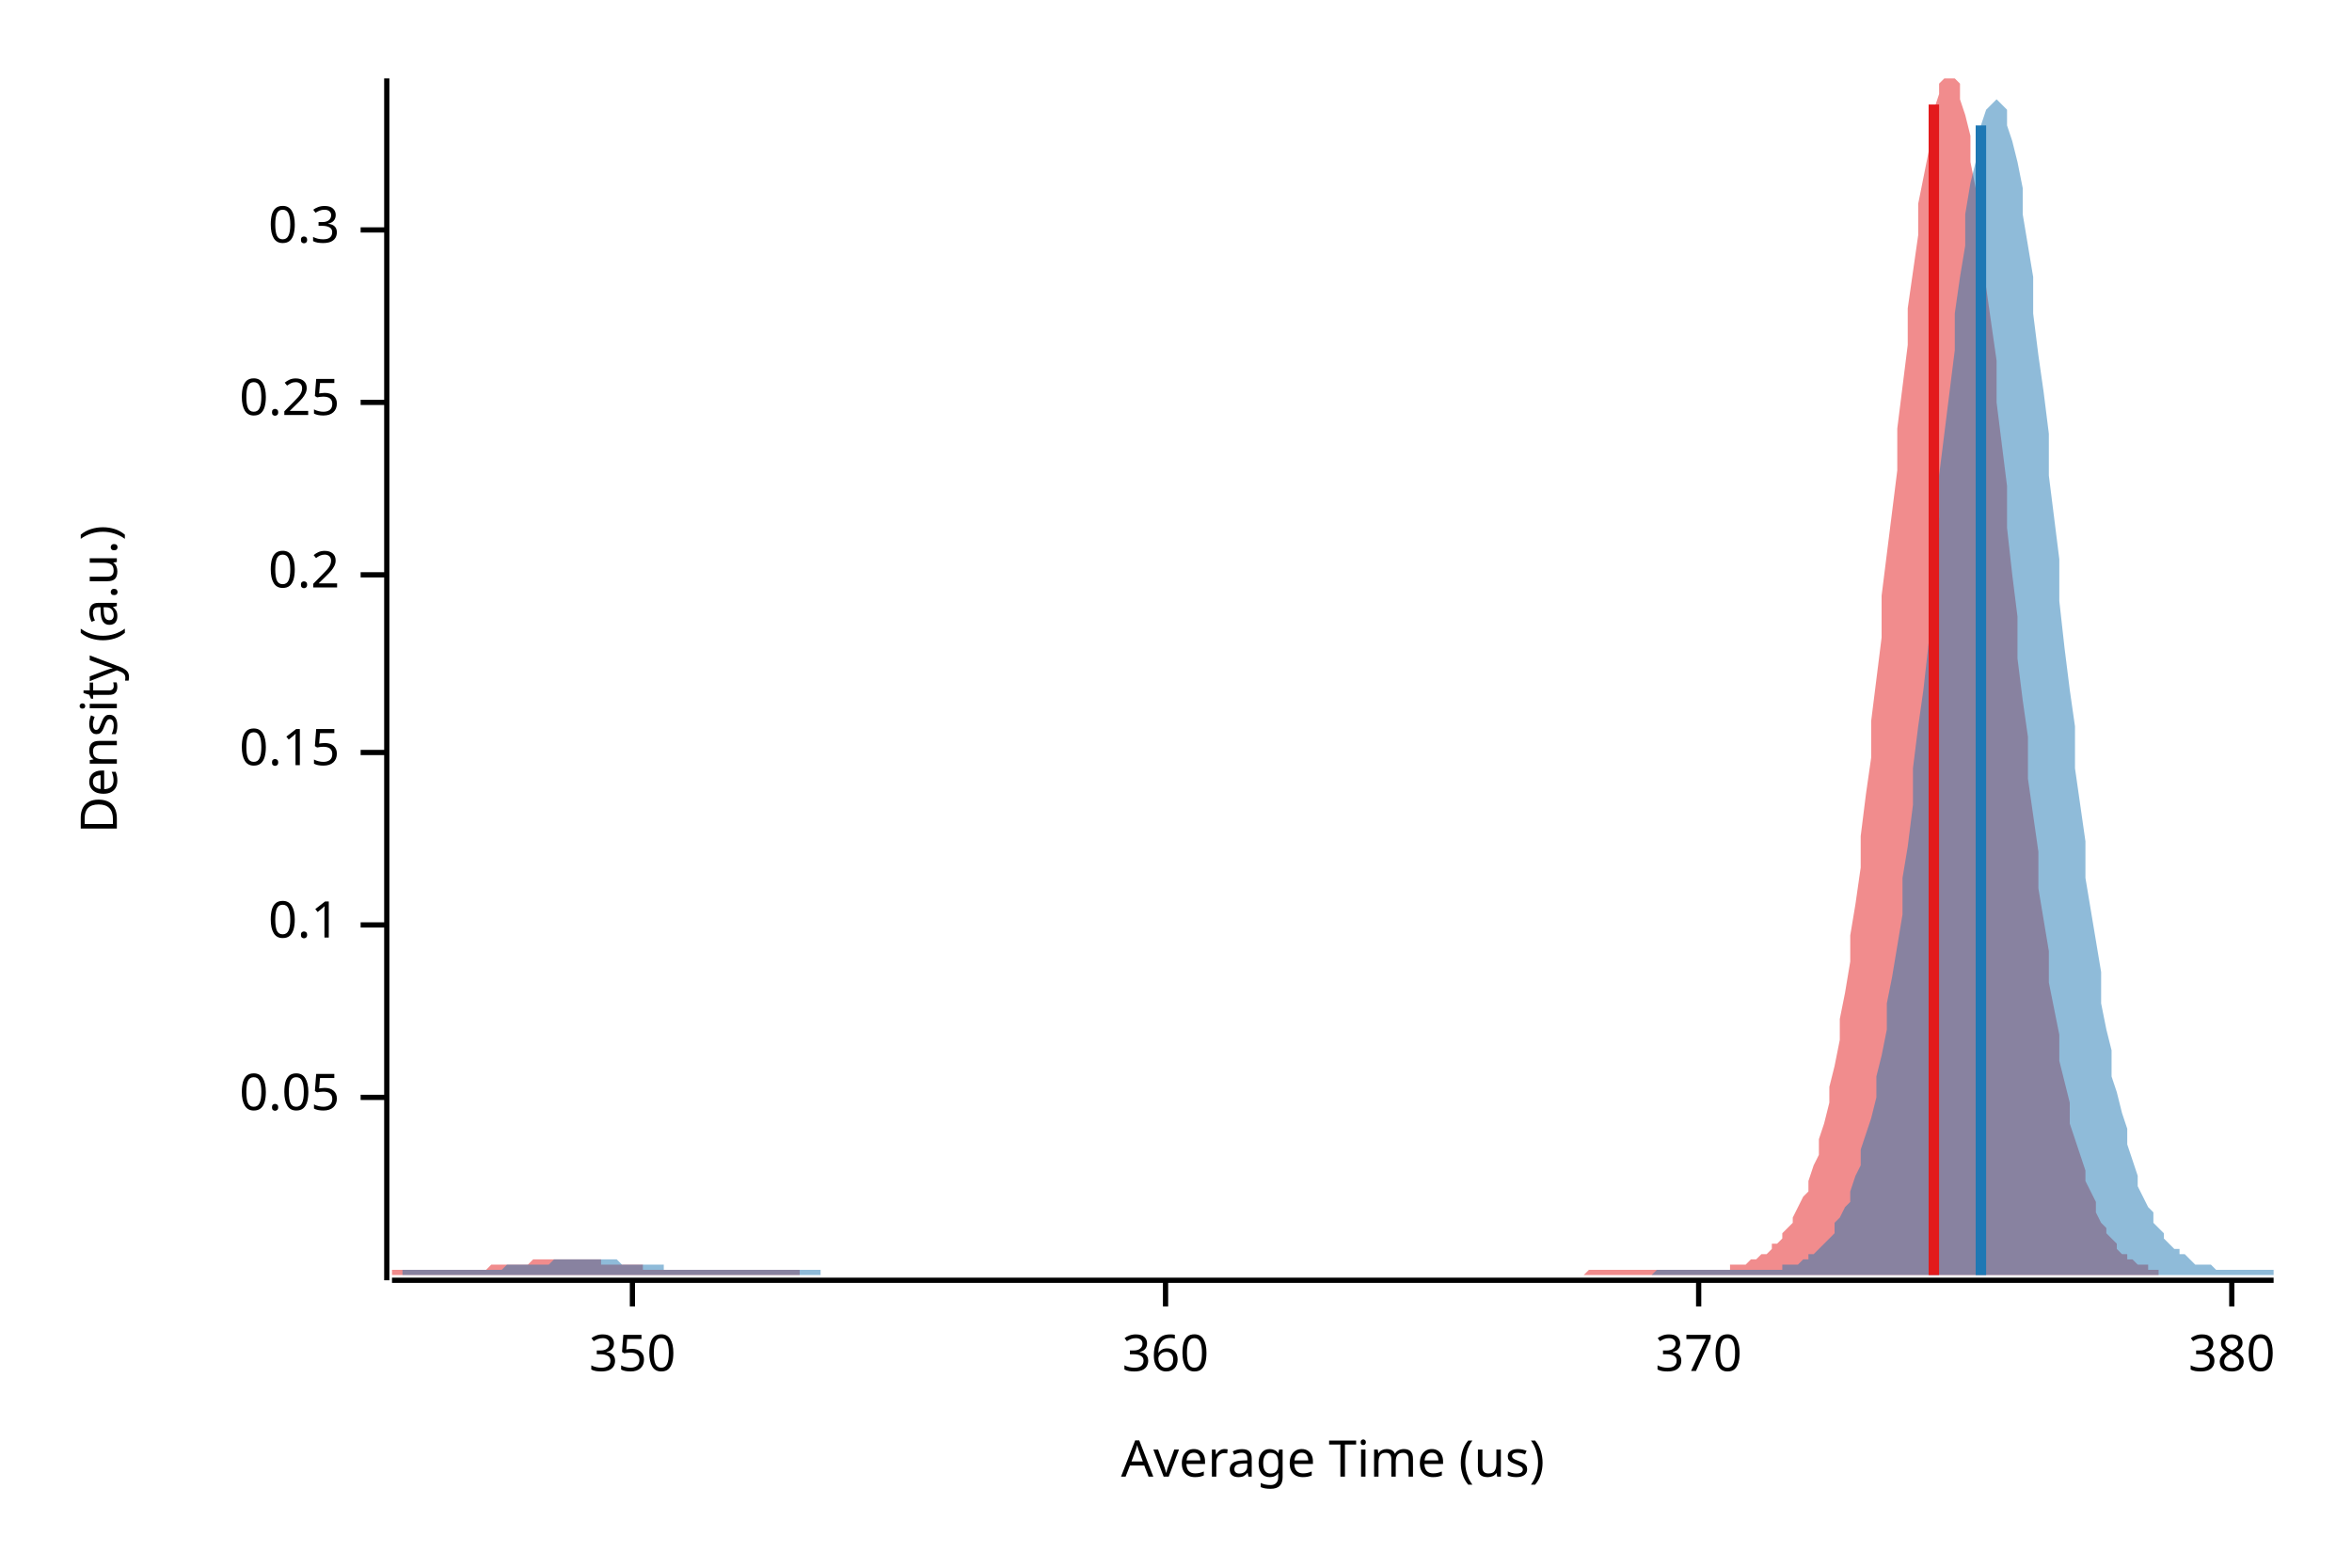
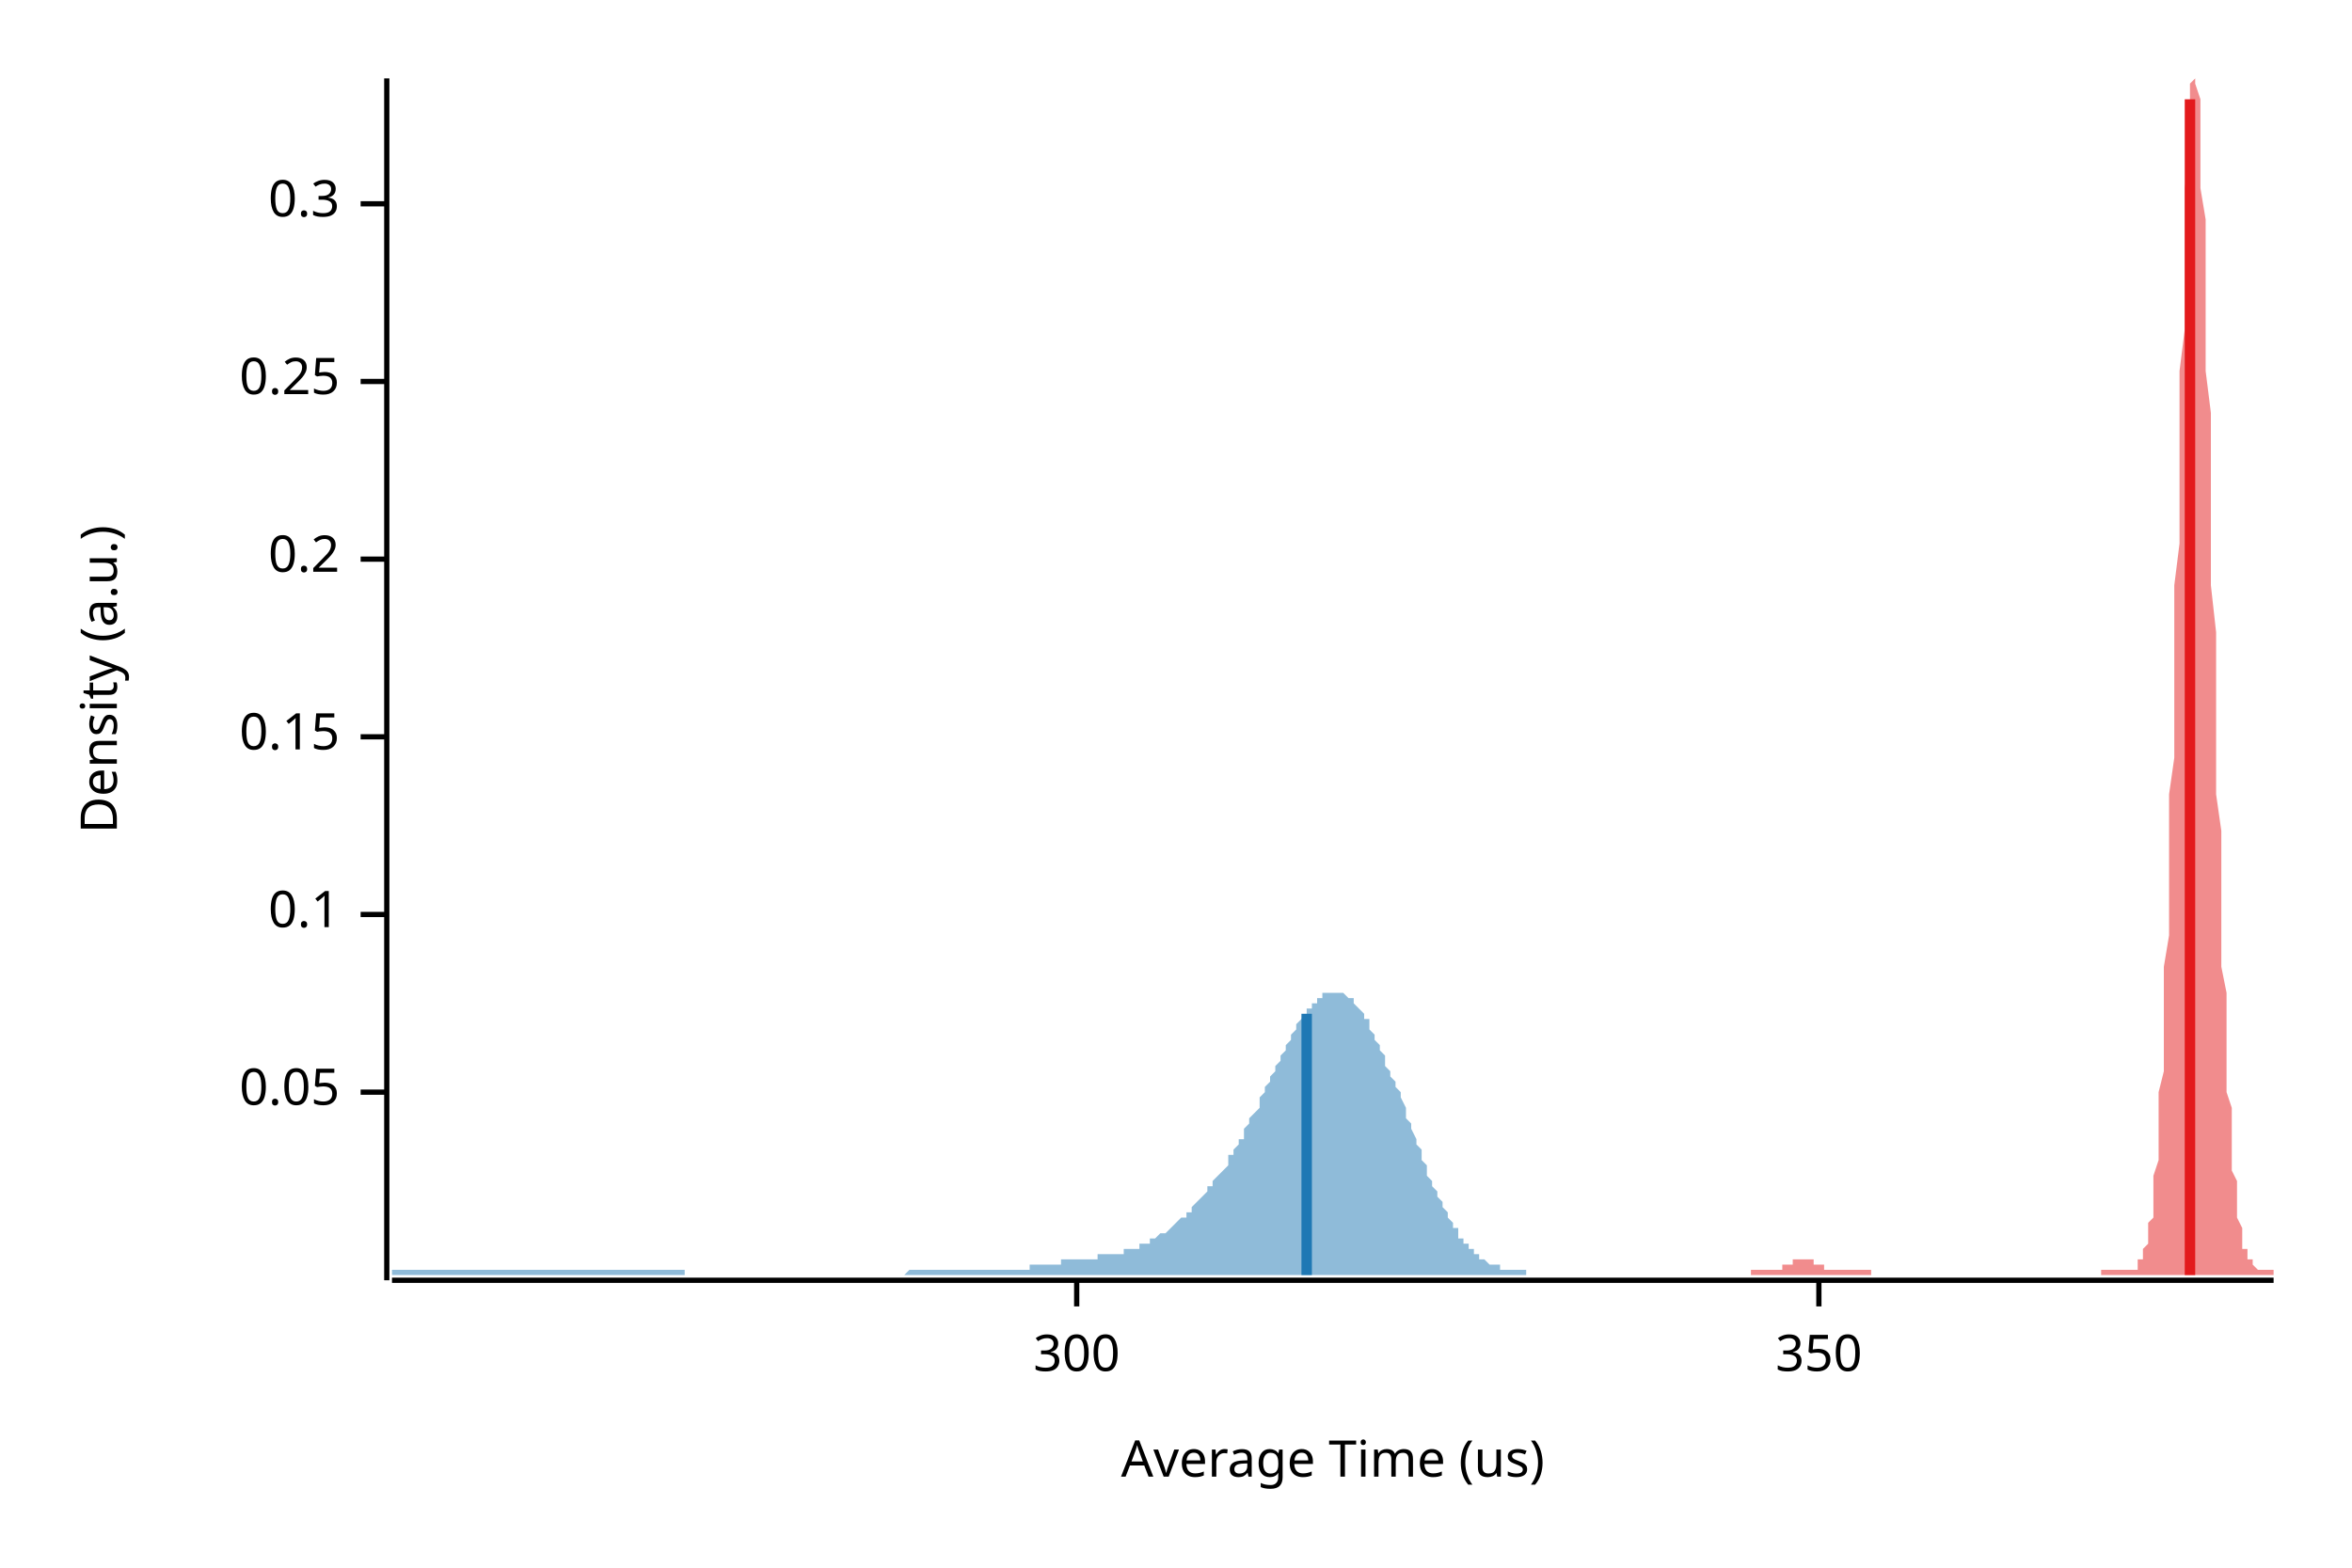
<svg xmlns="http://www.w3.org/2000/svg" width="450" height="300" viewBox="0 0 450 300">
  <text x="15" y="130" dy="0.76em" text-anchor="middle" font-family="sans-serif" font-size="9.677" opacity="1" fill="#000000" transform="rotate(270, 15, 130)">
Density (a.u.)
</text>
  <text x="255" y="285" dy="-0.5ex" text-anchor="middle" font-family="sans-serif" font-size="9.677" opacity="1" fill="#000000">
Average Time (us)
</text>
  <polyline fill="none" opacity="1" stroke="#000000" stroke-width="1" points="74,15 74,245 " />
-   <text x="65" y="210" dy="0.5ex" text-anchor="end" font-family="sans-serif" font-size="9.677" opacity="1" fill="#000000">
+   <text x="65" y="209" dy="0.5ex" text-anchor="end" font-family="sans-serif" font-size="9.677" opacity="1" fill="#000000">
0.05
</text>
-   <polyline fill="none" opacity="1" stroke="#000000" stroke-width="1" points="69,210 74,210 " />
-   <text x="65" y="177" dy="0.5ex" text-anchor="end" font-family="sans-serif" font-size="9.677" opacity="1" fill="#000000">
+   <polyline fill="none" opacity="1" stroke="#000000" stroke-width="1" points="69,209 74,209 " />
+   <text x="65" y="175" dy="0.5ex" text-anchor="end" font-family="sans-serif" font-size="9.677" opacity="1" fill="#000000">
0.1
</text>
-   <polyline fill="none" opacity="1" stroke="#000000" stroke-width="1" points="69,177 74,177 " />
-   <text x="65" y="144" dy="0.5ex" text-anchor="end" font-family="sans-serif" font-size="9.677" opacity="1" fill="#000000">
+   <polyline fill="none" opacity="1" stroke="#000000" stroke-width="1" points="69,175 74,175 " />
+   <text x="65" y="141" dy="0.5ex" text-anchor="end" font-family="sans-serif" font-size="9.677" opacity="1" fill="#000000">
0.15
</text>
-   <polyline fill="none" opacity="1" stroke="#000000" stroke-width="1" points="69,144 74,144 " />
-   <text x="65" y="110" dy="0.5ex" text-anchor="end" font-family="sans-serif" font-size="9.677" opacity="1" fill="#000000">
+   <polyline fill="none" opacity="1" stroke="#000000" stroke-width="1" points="69,141 74,141 " />
+   <text x="65" y="107" dy="0.5ex" text-anchor="end" font-family="sans-serif" font-size="9.677" opacity="1" fill="#000000">
0.2
</text>
-   <polyline fill="none" opacity="1" stroke="#000000" stroke-width="1" points="69,110 74,110 " />
-   <text x="65" y="77" dy="0.5ex" text-anchor="end" font-family="sans-serif" font-size="9.677" opacity="1" fill="#000000">
+   <polyline fill="none" opacity="1" stroke="#000000" stroke-width="1" points="69,107 74,107 " />
+   <text x="65" y="73" dy="0.5ex" text-anchor="end" font-family="sans-serif" font-size="9.677" opacity="1" fill="#000000">
0.25
</text>
-   <polyline fill="none" opacity="1" stroke="#000000" stroke-width="1" points="69,77 74,77 " />
-   <text x="65" y="44" dy="0.5ex" text-anchor="end" font-family="sans-serif" font-size="9.677" opacity="1" fill="#000000">
+   <polyline fill="none" opacity="1" stroke="#000000" stroke-width="1" points="69,73 74,73 " />
+   <text x="65" y="39" dy="0.5ex" text-anchor="end" font-family="sans-serif" font-size="9.677" opacity="1" fill="#000000">
0.3
</text>
-   <polyline fill="none" opacity="1" stroke="#000000" stroke-width="1" points="69,44 74,44 " />
+   <polyline fill="none" opacity="1" stroke="#000000" stroke-width="1" points="69,39 74,39 " />
  <polyline fill="none" opacity="1" stroke="#000000" stroke-width="1" points="75,245 435,245 " />
-   <text x="121" y="255" dy="0.76em" text-anchor="middle" font-family="sans-serif" font-size="9.677" opacity="1" fill="#000000">
+   <text x="206" y="255" dy="0.76em" text-anchor="middle" font-family="sans-serif" font-size="9.677" opacity="1" fill="#000000">
+ 300
+ </text>
+   <polyline fill="none" opacity="1" stroke="#000000" stroke-width="1" points="206,245 206,250 " />
+   <text x="348" y="255" dy="0.76em" text-anchor="middle" font-family="sans-serif" font-size="9.677" opacity="1" fill="#000000">
350
</text>
-   <polyline fill="none" opacity="1" stroke="#000000" stroke-width="1" points="121,245 121,250 " />
-   <text x="223" y="255" dy="0.76em" text-anchor="middle" font-family="sans-serif" font-size="9.677" opacity="1" fill="#000000">
- 360
- </text>
-   <polyline fill="none" opacity="1" stroke="#000000" stroke-width="1" points="223,245 223,250 " />
-   <text x="325" y="255" dy="0.76em" text-anchor="middle" font-family="sans-serif" font-size="9.677" opacity="1" fill="#000000">
- 370
- </text>
-   <polyline fill="none" opacity="1" stroke="#000000" stroke-width="1" points="325,245 325,250 " />
-   <text x="427" y="255" dy="0.76em" text-anchor="middle" font-family="sans-serif" font-size="9.677" opacity="1" fill="#000000">
- 380
- </text>
-   <polyline fill="none" opacity="1" stroke="#000000" stroke-width="1" points="427,245 427,250 " />
-   <polygon opacity="0.5" fill="#E31A1C" points="75,243 75,243 76,243 77,243 77,243 78,243 79,243 79,243 80,243 81,243 81,243 82,243 83,243 83,243 84,243 85,243 85,243 86,243 87,243 87,243 88,243 89,243 89,243 90,243 91,243 91,243 92,243 93,243 94,242 94,242 95,242 96,242 96,242 97,242 98,242 98,242 99,242 100,242 100,242 101,242 102,241 102,241 103,241 104,241 104,241 105,241 106,241 106,241 107,241 108,241 108,241 109,241 110,241 111,241 111,241 112,241 113,241 113,241 114,241 115,241 115,242 116,242 117,242 117,242 118,242 119,242 119,242 120,242 121,242 121,242 122,242 123,242 123,243 124,243 125,243 125,243 126,243 127,243 127,243 128,243 129,243 130,243 130,243 131,243 132,243 132,243 133,243 134,243 134,243 135,243 136,243 136,243 137,243 138,243 138,243 139,243 140,243 140,243 141,243 142,243 142,243 143,243 144,243 144,243 145,243 146,243 147,243 147,243 148,243 149,243 149,243 150,243 151,243 151,243 152,243 153,243 153,244 154,244 155,244 155,244 156,244 157,244 157,244 158,244 159,244 159,244 160,244 161,244 161,244 162,244 163,244 163,244 164,244 165,244 166,244 166,244 167,244 168,244 168,244 169,244 170,244 170,244 171,244 172,244 172,244 173,244 174,244 174,244 175,244 176,244 176,244 177,244 178,244 178,244 179,244 180,244 180,244 181,244 182,244 183,244 183,244 184,244 185,244 185,244 186,244 187,244 187,244 188,244 189,244 189,244 190,244 191,244 191,244 192,244 193,244 193,244 194,244 195,244 195,244 196,244 197,244 197,244 198,244 199,244 199,244 200,244 201,244 202,244 202,244 203,244 204,244 204,244 205,244 206,244 206,244 207,244 208,244 208,244 209,244 210,244 210,244 211,244 212,244 212,244 213,244 214,244 214,244 215,244 216,244 216,244 217,244 218,244 219,244 219,244 220,244 221,244 221,244 222,244 223,244 223,244 224,244 225,244 225,244 226,244 227,244 227,244 228,244 229,244 229,244 230,244 231,244 231,244 232,244 233,244 233,244 234,244 235,244 235,244 236,244 237,244 238,244 238,244 239,244 240,244 240,244 241,244 242,244 242,244 243,244 244,244 244,244 245,244 246,244 246,244 247,244 248,244 248,244 249,244 250,244 250,244 251,244 252,244 252,244 253,244 254,244 255,244 255,244 256,244 257,244 257,244 258,244 259,244 259,244 260,244 261,244 261,244 262,244 263,244 263,244 264,244 265,244 265,244 266,244 267,244 267,244 268,244 269,244 269,244 270,244 271,244 271,244 272,244 273,244 274,244 274,244 275,244 276,244 276,244 277,244 278,244 278,244 279,244 280,244 280,244 281,244 282,244 282,244 283,244 284,244 284,244 285,244 286,244 286,244 287,244 288,244 288,244 289,244 290,244 291,244 291,244 292,244 293,244 293,244 294,244 295,244 295,244 296,244 297,244 297,244 298,244 299,244 299,244 300,244 301,244 301,244 302,244 303,244 303,244 304,243 305,243 305,243 306,243 307,243 307,243 308,243 309,243 310,243 310,243 311,243 312,243 312,243 313,243 314,243 314,243 315,243 316,243 316,243 317,243 318,243 318,243 319,243 320,243 320,243 321,243 322,243 322,243 323,243 324,243 324,243 325,243 326,243 327,243 327,243 328,243 329,243 329,243 330,243 331,243 331,242 332,242 333,242 333,242 334,242 335,241 335,241 336,241 337,240 337,240 338,240 339,239 339,238 340,238 341,237 341,236 342,235 343,234 343,233 344,231 345,229 346,228 346,226 347,223 348,221 348,218 349,215 350,211 350,208 351,204 352,199 352,195 353,190 354,184 354,179 355,173 356,166 356,160 357,152 358,145 358,138 359,130 360,122 360,114 361,106 362,98 363,90 363,82 364,74 365,66 365,59 366,52 367,45 367,39 368,34 369,29 369,24 370,21 371,18 371,16 372,15 373,15 373,15 374,15 375,16 375,19 376,22 377,26 377,31 378,36 379,42 379,48 380,55 381,62 382,69 382,77 383,85 384,93 384,101 385,110 386,118 386,126 387,134 388,141 388,149 389,156 390,163 390,170 391,176 392,182 392,188 393,193 394,198 394,203 395,207 396,211 396,215 397,218 398,221 399,224 399,226 400,228 401,230 401,232 402,234 403,235 403,236 404,237 405,238 405,239 406,240 407,240 407,241 408,241 409,242 409,242 410,242 411,242 411,243 412,243 413,243 413,243 413,244 75,244 " />
-   <polygon opacity="0.5" fill="#1F78B4" points="77,243 78,243 79,243 79,243 80,243 81,243 81,243 82,243 83,243 84,243 84,243 85,243 86,243 86,243 87,243 88,243 89,243 89,243 90,243 91,243 91,243 92,243 93,243 94,243 94,243 95,243 96,243 96,243 97,242 98,242 99,242 99,242 100,242 101,242 101,242 102,242 103,242 104,242 104,242 105,242 106,241 107,241 107,241 108,241 109,241 109,241 110,241 111,241 112,241 112,241 113,241 114,241 114,241 115,241 116,241 117,241 117,241 118,241 119,242 119,242 120,242 121,242 122,242 122,242 123,242 124,242 124,242 125,242 126,242 127,242 127,243 128,243 129,243 129,243 130,243 131,243 132,243 132,243 133,243 134,243 134,243 135,243 136,243 137,243 137,243 138,243 139,243 139,243 140,243 141,243 142,243 142,243 143,243 144,243 144,243 145,243 146,243 147,243 147,243 148,243 149,243 149,243 150,243 151,243 152,243 152,243 153,243 154,243 154,243 155,243 156,243 157,243 157,244 158,244 159,244 159,244 160,244 161,244 162,244 162,244 163,244 164,244 165,244 165,244 166,244 167,244 167,244 168,244 169,244 170,244 170,244 171,244 172,244 172,244 173,244 174,244 175,244 175,244 176,244 177,244 177,244 178,244 179,244 180,244 180,244 181,244 182,244 182,244 183,244 184,244 185,244 185,244 186,244 187,244 187,244 188,244 189,244 190,244 190,244 191,244 192,244 192,244 193,244 194,244 195,244 195,244 196,244 197,244 197,244 198,244 199,244 200,244 200,244 201,244 202,244 202,244 203,244 204,244 205,244 205,244 206,244 207,244 207,244 208,244 209,244 210,244 210,244 211,244 212,244 212,244 213,244 214,244 215,244 215,244 216,244 217,244 218,244 218,244 219,244 220,244 220,244 221,244 222,244 223,244 223,244 224,244 225,244 225,244 226,244 227,244 228,244 228,244 229,244 230,244 230,244 231,244 232,244 233,244 233,244 234,244 235,244 235,244 236,244 237,244 238,244 238,244 239,244 240,244 240,244 241,244 242,244 243,244 243,244 244,244 245,244 245,244 246,244 247,244 248,244 248,244 249,244 250,244 250,244 251,244 252,244 253,244 253,244 254,244 255,244 255,244 256,244 257,244 258,244 258,244 259,244 260,244 260,244 261,244 262,244 263,244 263,244 264,244 265,244 265,244 266,244 267,244 268,244 268,244 269,244 270,244 271,244 271,244 272,244 273,244 273,244 274,244 275,244 276,244 276,244 277,244 278,244 278,244 279,244 280,244 281,244 281,244 282,244 283,244 283,244 284,244 285,244 286,244 286,244 287,244 288,244 288,244 289,244 290,244 291,244 291,244 292,244 293,244 293,244 294,244 295,244 296,244 296,244 297,244 298,244 298,244 299,244 300,244 301,244 301,244 302,244 303,244 303,244 304,244 305,244 306,244 306,244 307,244 308,244 308,244 309,244 310,244 311,244 311,244 312,244 313,244 313,244 314,244 315,244 316,244 316,244 317,243 318,243 318,243 319,243 320,243 321,243 321,243 322,243 323,243 323,243 324,243 325,243 326,243 326,243 327,243 328,243 329,243 329,243 330,243 331,243 331,243 332,243 333,243 334,243 334,243 335,243 336,243 336,243 337,243 338,243 339,243 339,243 340,243 341,243 341,242 342,242 343,242 344,242 344,242 345,241 346,241 346,240 347,240 348,239 349,238 349,238 350,237 351,236 351,234 352,233 353,231 354,230 354,228 355,225 356,223 356,220 357,217 358,214 359,210 359,206 360,202 361,197 361,192 362,187 363,181 364,175 364,168 365,162 366,154 366,147 367,139 368,132 369,123 369,115 370,107 371,99 371,91 372,83 373,75 374,67 374,60 375,53 376,47 376,41 377,35 378,31 379,27 379,24 380,21 381,20 382,19 382,19 383,20 384,21 384,24 385,27 386,31 387,36 387,41 388,47 389,53 389,60 390,68 391,75 392,83 392,91 393,99 394,107 394,115 395,124 396,132 397,139 397,147 398,154 399,161 399,168 400,174 401,180 402,186 402,192 403,197 404,201 404,206 405,209 406,213 407,216 407,219 408,222 409,225 409,227 410,229 411,231 412,232 412,234 413,235 414,236 414,237 415,238 416,239 417,239 417,240 418,240 419,241 419,241 420,242 421,242 422,242 422,242 423,242 424,243 424,243 425,243 426,243 427,243 427,243 428,243 429,243 429,243 430,243 431,243 432,243 432,243 433,243 434,243 435,243 435,244 77,244 " />
-   <polyline fill="none" opacity="1" stroke="#E31A1C" stroke-width="2" points="370,244 370,20 " />
-   <polyline fill="none" opacity="1" stroke="#1F78B4" stroke-width="2" points="379,244 379,24 " />
+   <polyline fill="none" opacity="1" stroke="#000000" stroke-width="1" points="348,245 348,250 " />
+   <polygon opacity="0.5" fill="#E31A1C" points="335,243 336,243 336,243 336,243 336,243 336,243 337,243 337,243 337,243 337,243 337,243 338,243 338,243 338,243 338,243 338,243 339,243 339,243 339,243 339,243 339,243 340,243 340,243 340,243 340,243 340,243 341,243 341,242 341,242 341,242 341,242 342,242 342,242 342,242 342,242 342,242 343,242 343,242 343,242 343,241 343,241 344,241 344,241 344,241 344,241 344,241 345,241 345,241 345,241 345,241 345,241 346,241 346,241 346,241 346,241 346,241 347,241 347,241 347,242 347,242 347,242 348,242 348,242 348,242 348,242 348,242 349,242 349,242 349,242 349,242 349,243 350,243 350,243 350,243 350,243 350,243 351,243 351,243 351,243 351,243 351,243 352,243 352,243 352,243 352,243 352,243 353,243 353,243 353,243 353,243 353,243 354,243 354,243 354,243 354,243 354,243 355,243 355,243 355,243 355,243 355,243 356,243 356,243 356,243 356,243 356,243 357,243 357,243 357,243 357,243 357,243 358,243 358,244 358,244 358,244 358,244 359,244 359,244 359,244 359,244 359,244 359,244 360,244 360,244 360,244 360,244 360,244 361,244 361,244 361,244 361,244 361,244 362,244 362,244 362,244 362,244 362,244 363,244 363,244 363,244 363,244 363,244 364,244 364,244 364,244 364,244 364,244 365,244 365,244 365,244 365,244 365,244 366,244 366,244 366,244 366,244 366,244 367,244 367,244 367,244 367,244 367,244 368,244 368,244 368,244 368,244 368,244 369,244 369,244 369,244 369,244 369,244 370,244 370,244 370,244 370,244 370,244 371,244 371,244 371,244 371,244 371,244 372,244 372,244 372,244 372,244 372,244 373,244 373,244 373,244 373,244 373,244 374,244 374,244 374,244 374,244 374,244 375,244 375,244 375,244 375,244 375,244 376,244 376,244 376,244 376,244 376,244 377,244 377,244 377,244 377,244 377,244 378,244 378,244 378,244 378,244 378,244 379,244 379,244 379,244 379,244 379,244 380,244 380,244 380,244 380,244 380,244 381,244 381,244 381,244 381,244 381,244 382,244 382,244 382,244 382,244 382,244 383,244 383,244 383,244 383,244 383,244 384,244 384,244 384,244 384,244 384,244 384,244 385,244 385,244 385,244 385,244 385,244 386,244 386,244 386,244 386,244 386,244 387,244 387,244 387,244 387,244 387,244 388,244 388,244 388,244 388,244 388,244 389,244 389,244 389,244 389,244 389,244 390,244 390,244 390,244 390,244 390,244 391,244 391,244 391,244 391,244 391,244 392,244 392,244 392,244 392,244 392,244 393,244 393,244 393,244 393,244 393,244 394,244 394,244 394,244 394,244 394,244 395,244 395,244 395,244 395,244 395,244 396,244 396,244 396,244 396,244 396,244 397,244 397,244 397,244 397,244 397,244 398,244 398,244 398,244 398,244 398,244 399,244 399,244 399,244 399,244 399,244 400,244 400,244 400,244 400,244 400,244 401,244 401,244 401,244 401,244 401,244 402,244 402,244 402,243 402,243 402,243 403,243 403,243 403,243 403,243 403,243 404,243 404,243 404,243 404,243 404,243 405,243 405,243 405,243 405,243 405,243 406,243 406,243 406,243 406,243 406,243 407,243 407,243 407,243 407,243 407,243 408,243 408,243 408,243 408,243 408,243 409,243 409,242 409,242 409,242 409,242 409,241 410,241 410,241 410,240 410,240 410,239 411,238 411,237 411,236 411,235 411,234 412,233 412,231 412,229 412,227 412,225 413,222 413,220 413,217 413,213 413,209 414,205 414,201 414,196 414,191 414,185 415,179 415,173 415,167 415,160 415,152 416,145 416,137 416,129 416,121 416,112 417,104 417,95 417,87 417,79 417,71 418,63 418,55 418,48 418,42 418,36 419,30 419,26 419,22 419,18 419,16 420,15 420,15 420,15 420,15 420,16 421,19 421,22 421,26 421,31 421,36 422,42 422,49 422,56 422,63 422,71 423,79 423,87 423,96 423,104 423,112 424,121 424,129 424,137 424,145 424,152 425,159 425,166 425,173 425,179 425,185 426,190 426,195 426,200 426,205 426,209 427,212 427,216 427,219 427,222 427,224 428,226 428,229 428,230 428,232 428,233 429,235 429,236 429,237 429,238 429,239 430,239 430,240 430,240 430,241 430,241 431,241 431,242 431,242 431,242 431,242 432,243 432,243 432,243 432,243 432,243 433,243 433,243 433,243 433,243 433,243 434,243 434,243 434,243 434,243 434,243 435,243 435,244 335,244 " />
+   <polygon opacity="0.5" fill="#1F78B4" points="75,243 75,243 75,243 76,243 76,243 77,243 77,243 78,243 78,243 78,243 79,243 79,243 80,243 80,243 81,243 81,243 81,243 82,243 82,243 83,243 83,243 84,243 84,243 85,243 85,243 85,243 86,243 86,243 87,243 87,243 88,243 88,243 88,243 89,243 89,243 90,243 90,243 91,243 91,243 92,243 92,243 92,243 93,243 93,243 94,243 94,243 95,243 95,243 95,243 96,243 96,243 97,243 97,243 98,243 98,243 98,243 99,243 99,243 100,243 100,243 101,243 101,243 102,243 102,243 102,243 103,243 103,243 104,243 104,243 105,243 105,243 105,243 106,243 106,243 107,243 107,243 108,243 108,243 109,243 109,243 109,243 110,243 110,243 111,243 111,243 112,243 112,243 112,243 113,243 113,243 114,243 114,243 115,243 115,243 115,243 116,243 116,243 117,243 117,243 118,243 118,243 119,243 119,243 119,243 120,243 120,243 121,243 121,243 122,243 122,243 122,243 123,243 123,243 124,243 124,243 125,243 125,243 126,243 126,243 126,243 127,243 127,243 128,243 128,243 129,243 129,243 129,243 130,243 130,243 131,243 131,244 132,244 132,244 132,244 133,244 133,244 134,244 134,244 135,244 135,244 136,244 136,244 136,244 137,244 137,244 138,244 138,244 139,244 139,244 139,244 140,244 140,244 141,244 141,244 142,244 142,244 143,244 143,244 143,244 144,244 144,244 145,244 145,244 146,244 146,244 146,244 147,244 147,244 148,244 148,244 149,244 149,244 149,244 150,244 150,244 151,244 151,244 152,244 152,244 153,244 153,244 153,244 154,244 154,244 155,244 155,244 156,244 156,244 156,244 157,244 157,244 158,244 158,244 159,244 159,244 160,244 160,244 160,244 161,244 161,244 162,244 162,244 163,244 163,244 163,244 164,244 164,244 165,244 165,244 166,244 166,244 167,244 167,244 167,244 168,244 168,244 169,244 169,244 170,244 170,244 170,244 171,244 171,244 172,244 172,244 173,244 173,244 173,244 174,243 174,243 175,243 175,243 176,243 176,243 177,243 177,243 177,243 178,243 178,243 179,243 179,243 180,243 180,243 180,243 181,243 181,243 182,243 182,243 183,243 183,243 184,243 184,243 184,243 185,243 185,243 186,243 186,243 187,243 187,243 187,243 188,243 188,243 189,243 189,243 190,243 190,243 190,243 191,243 191,243 192,243 192,243 193,243 193,243 194,243 194,243 194,243 195,243 195,243 196,243 196,243 197,243 197,242 197,242 198,242 198,242 199,242 199,242 200,242 200,242 201,242 201,242 201,242 202,242 202,242 203,242 203,241 204,241 204,241 204,241 205,241 205,241 206,241 206,241 207,241 207,241 207,241 208,241 208,241 209,241 209,241 210,241 210,240 211,240 211,240 211,240 212,240 212,240 213,240 213,240 214,240 214,240 214,240 215,240 215,239 216,239 216,239 217,239 217,239 218,239 218,239 218,238 219,238 219,238 220,238 220,237 221,237 221,237 221,237 222,236 222,236 223,236 223,236 224,235 224,235 224,235 225,234 225,234 226,233 226,233 227,233 227,232 228,232 228,231 228,231 229,230 229,230 230,229 230,229 231,228 231,228 231,227 232,227 232,226 233,225 233,225 234,224 234,224 235,223 235,222 235,221 236,221 236,220 237,219 237,218 238,218 238,217 238,216 239,215 239,214 240,213 240,213 241,212 241,211 241,210 242,209 242,208 243,207 243,206 244,205 244,204 245,203 245,203 245,202 246,201 246,200 247,199 247,198 248,197 248,197 248,196 249,195 249,195 250,194 250,193 251,193 251,192 252,192 252,191 252,191 253,191 253,190 254,190 254,190 255,190 255,190 255,190 256,190 256,190 257,190 257,190 258,191 258,191 259,191 259,192 259,192 260,193 260,193 261,194 261,195 262,195 262,196 262,197 263,198 263,199 264,200 264,201 265,202 265,203 265,204 266,205 266,206 267,207 267,208 268,209 268,210 269,212 269,213 269,214 270,215 270,216 271,218 271,219 272,220 272,221 272,222 273,223 273,225 274,226 274,227 275,228 275,229 276,230 276,231 276,231 277,232 277,233 278,234 278,235 279,235 279,236 279,237 280,237 280,238 281,238 281,239 282,239 282,240 282,240 283,240 283,241 284,241 284,241 285,242 285,242 286,242 286,242 286,242 287,242 287,243 288,243 288,243 289,243 289,243 289,243 290,243 290,243 291,243 291,243 292,243 292,243 292,244 75,244 " />
+   <polyline fill="none" opacity="1" stroke="#E31A1C" stroke-width="2" points="419,244 419,19 " />
+   <polyline fill="none" opacity="1" stroke="#1F78B4" stroke-width="2" points="250,244 250,194 " />
</svg>
